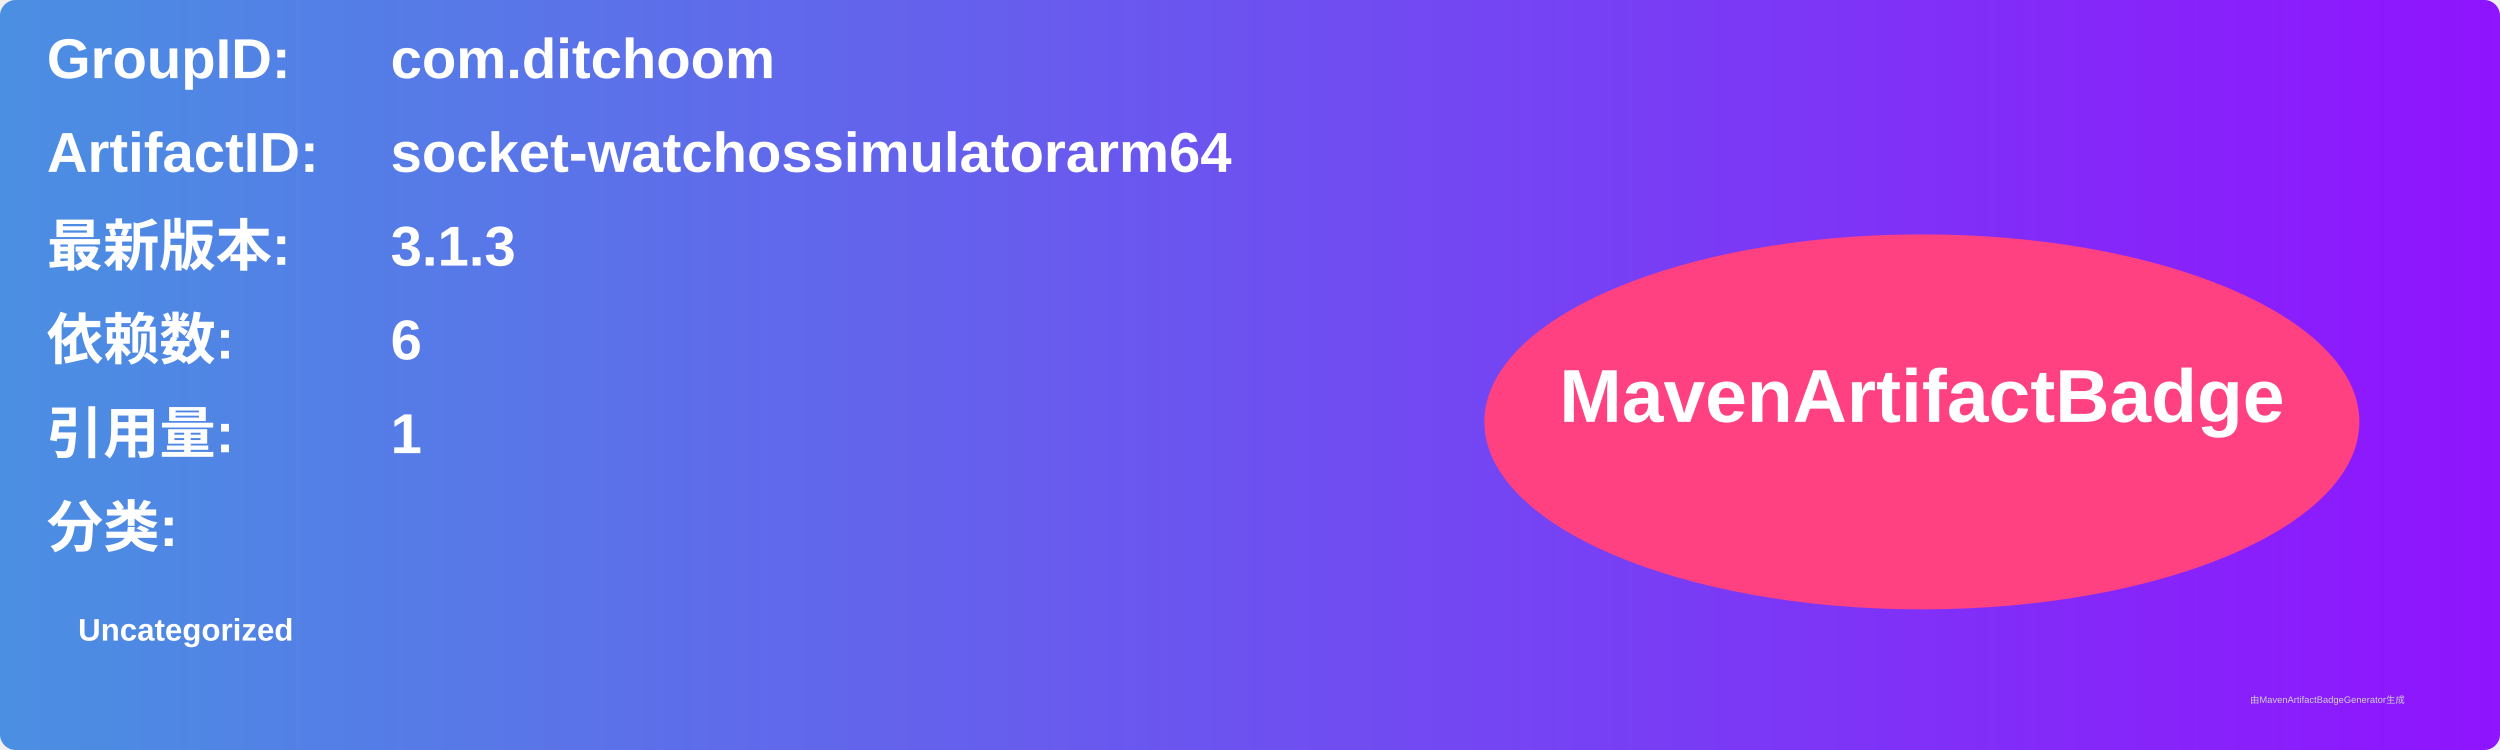
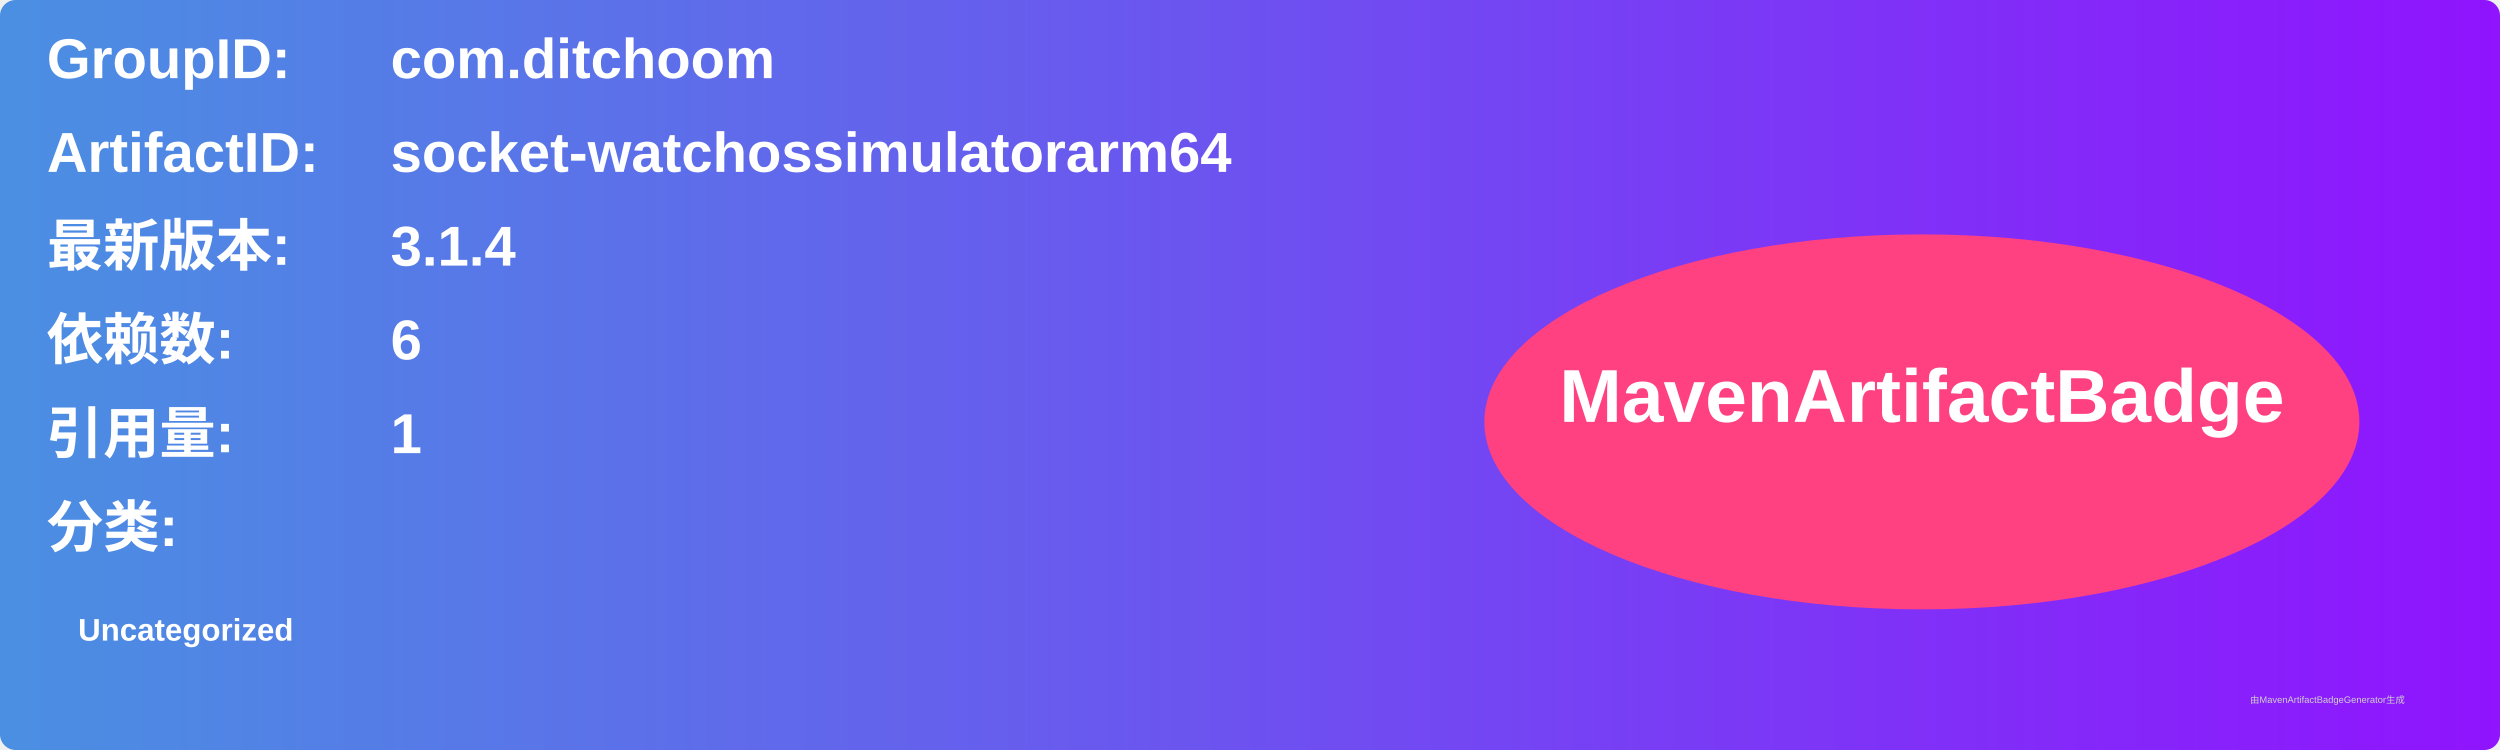
<svg xmlns="http://www.w3.org/2000/svg" width="800" height="240" viewBox="0 0 800 240">
  <linearGradient id="grad" x1="0%" y1="0%" x2="100%" y2="0%">
    <stop offset="0%" stop-color="#4a90e2" />
    <stop offset="100%" stop-color="#9013fe" />
  </linearGradient>
  <rect width="100%" height="100%" rx="5" ry="5" fill="url(#grad)" />
  <g transform="translate(15, 15)">
    <text x="0" y="10" font-family="Arial" font-size="18" fill="white" font-weight="bold" width="260">GroupID:</text>
    <text x="110" y="10" font-family="Arial" font-size="18" fill="white" font-weight="bold" width="460">com.ditchoom</text>
    <text x="0" y="40" font-family="Arial" font-size="18" fill="white" font-weight="bold" width="260">ArtifactID:</text>
    <text x="110" y="40" font-family="Arial" font-size="18" fill="white" font-weight="bold" width="460">socket-watchossimulatorarm64</text>
    <text x="0" y="70" font-family="Arial" font-size="18" fill="white" font-weight="bold">最新版本:</text>
    <text x="110" y="70" font-family="Arial" font-size="18" fill="white" font-weight="bold">
-       <tspan font-weight="bold">3.1.3</tspan>
+       <tspan font-weight="bold">3.1.4</tspan>
    </text>
    <text x="0" y="100" font-family="Arial" font-size="18" fill="white" font-weight="bold">依赖数: </text>
    <text x="110" y="100" font-family="Arial" font-size="18" fill="white">
      <tspan font-weight="bold">6</tspan>
    </text>
    <text x="0" y="130" font-family="Arial" font-size="18" fill="white" font-weight="bold">引用量: </text>
    <text x="110" y="130" font-family="Arial" font-size="18" fill="white">
      <tspan font-weight="bold">1</tspan>
    </text>
    <text x="0" y="160" font-family="Arial" font-size="18" fill="white" font-weight="bold">分类:</text>
    <text x="10" y="190" font-family="Arial" font-size="10" fill="white">
      <tspan font-weight="bold">Uncategorized</tspan>
    </text>
    <ellipse cx="600" cy="120" rx="140" ry="60" fill="#ff4081" />
    <text x="600" y="120" text-anchor="middle" font-family="Arial" font-size="24" fill="white" font-weight="bold">MavenArtifactBadge</text>
  </g>
  <text x="720" y="225" font-family="Arial" font-size="3" fill="#d0d0d0">由MavenArtifactBadgeGenerator生成</text>
</svg>
